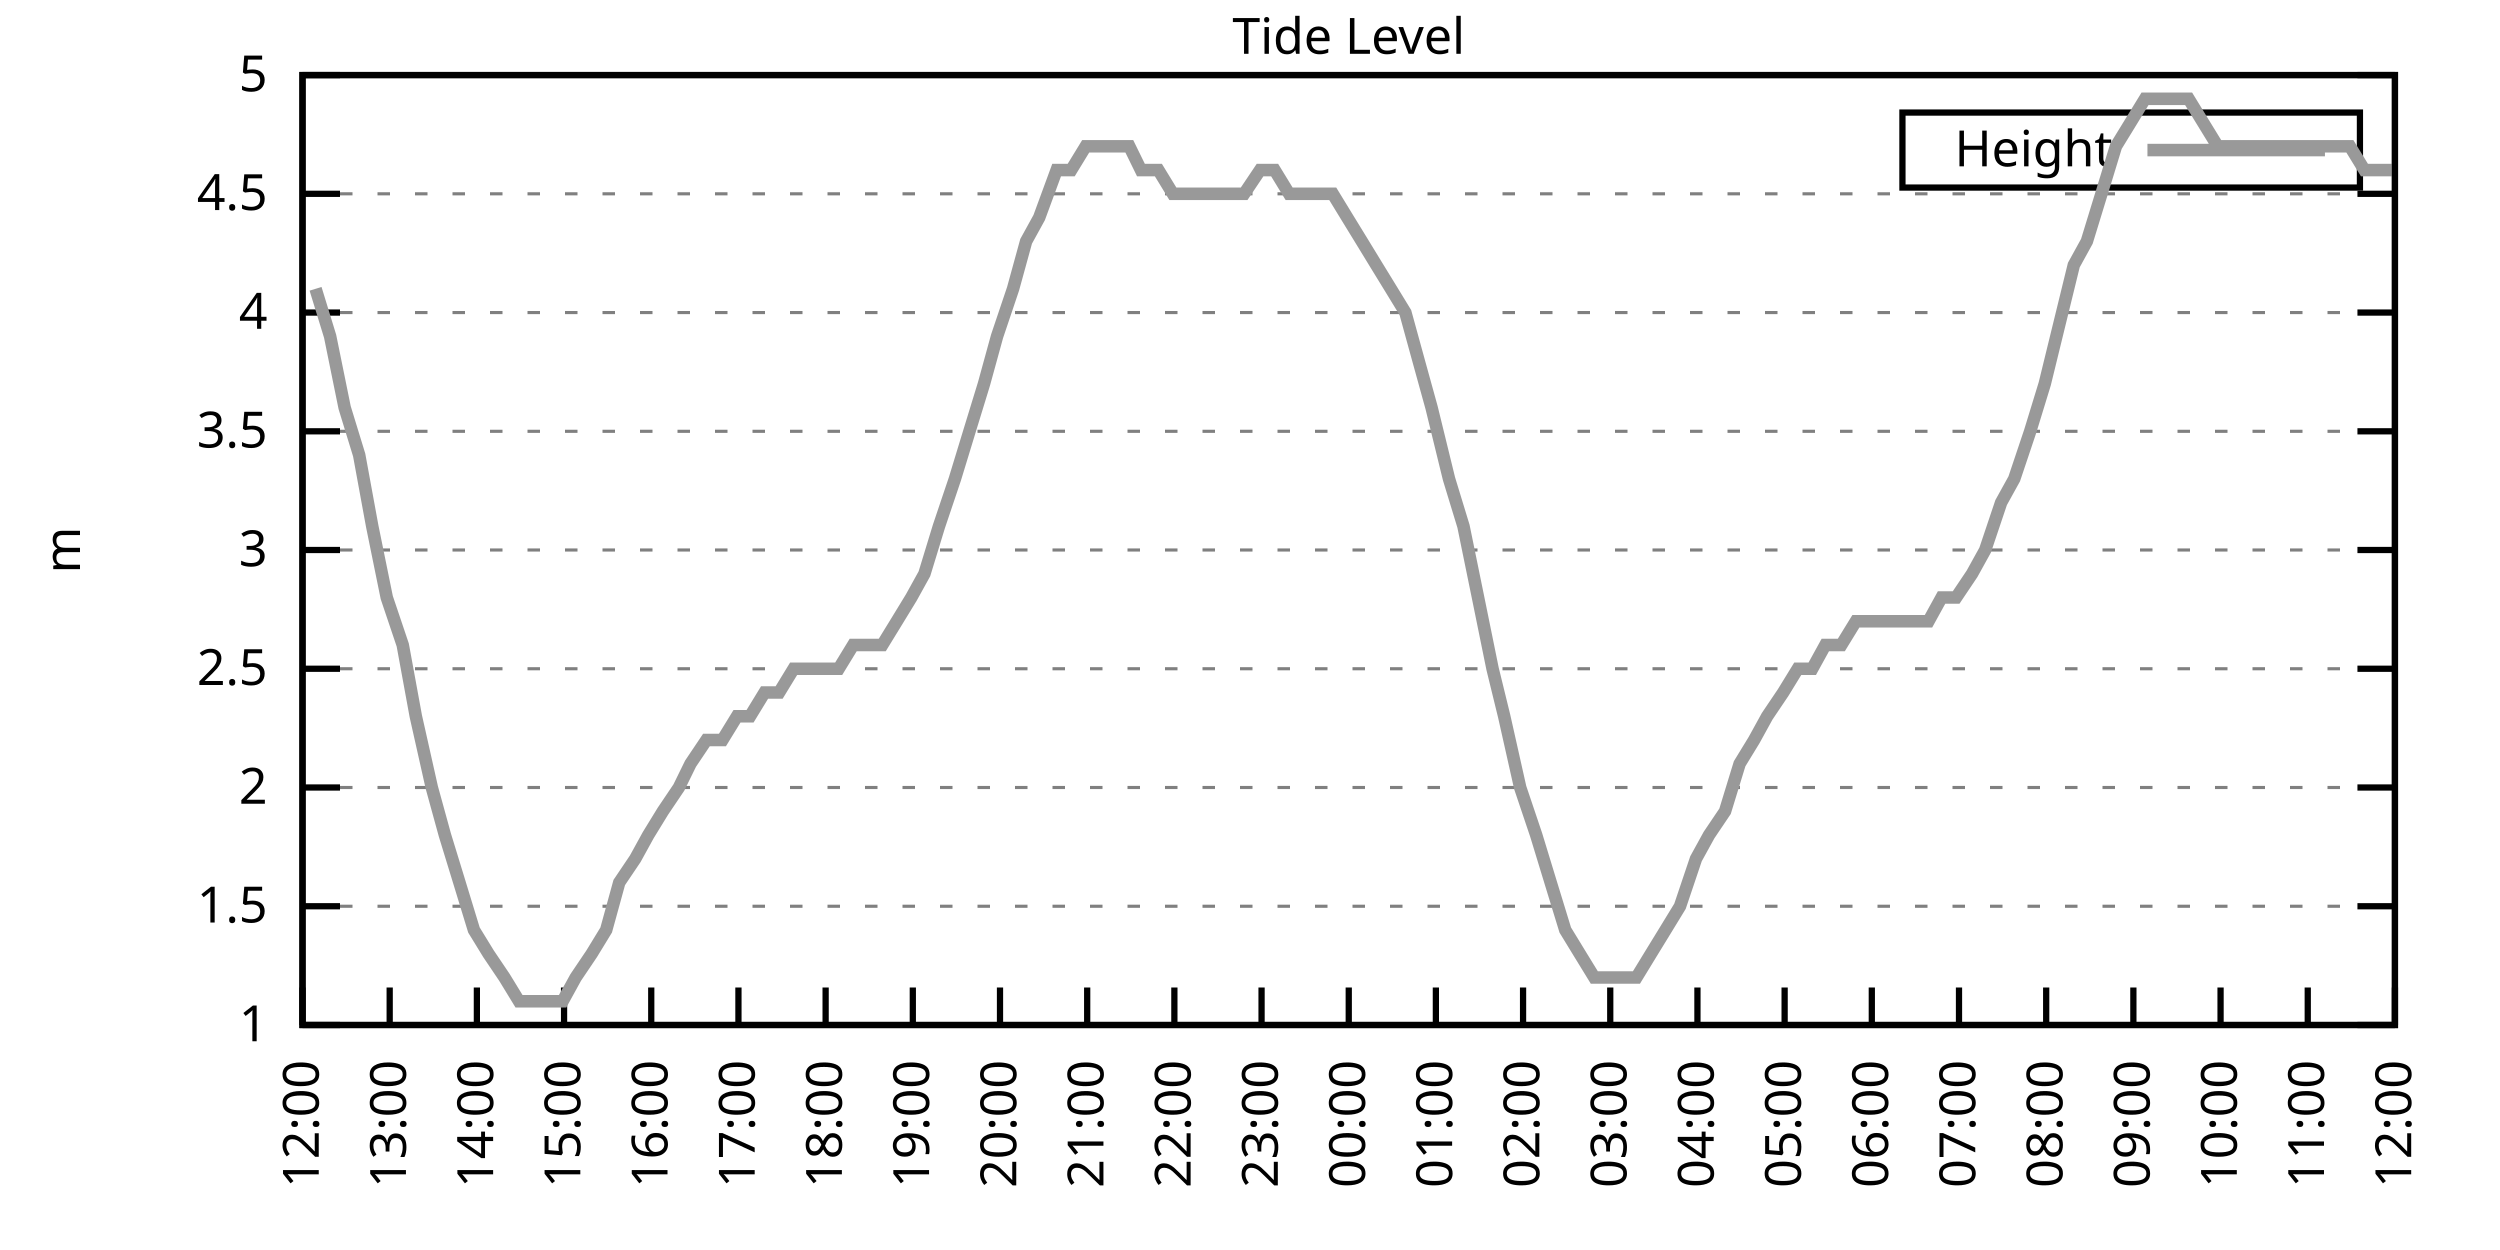
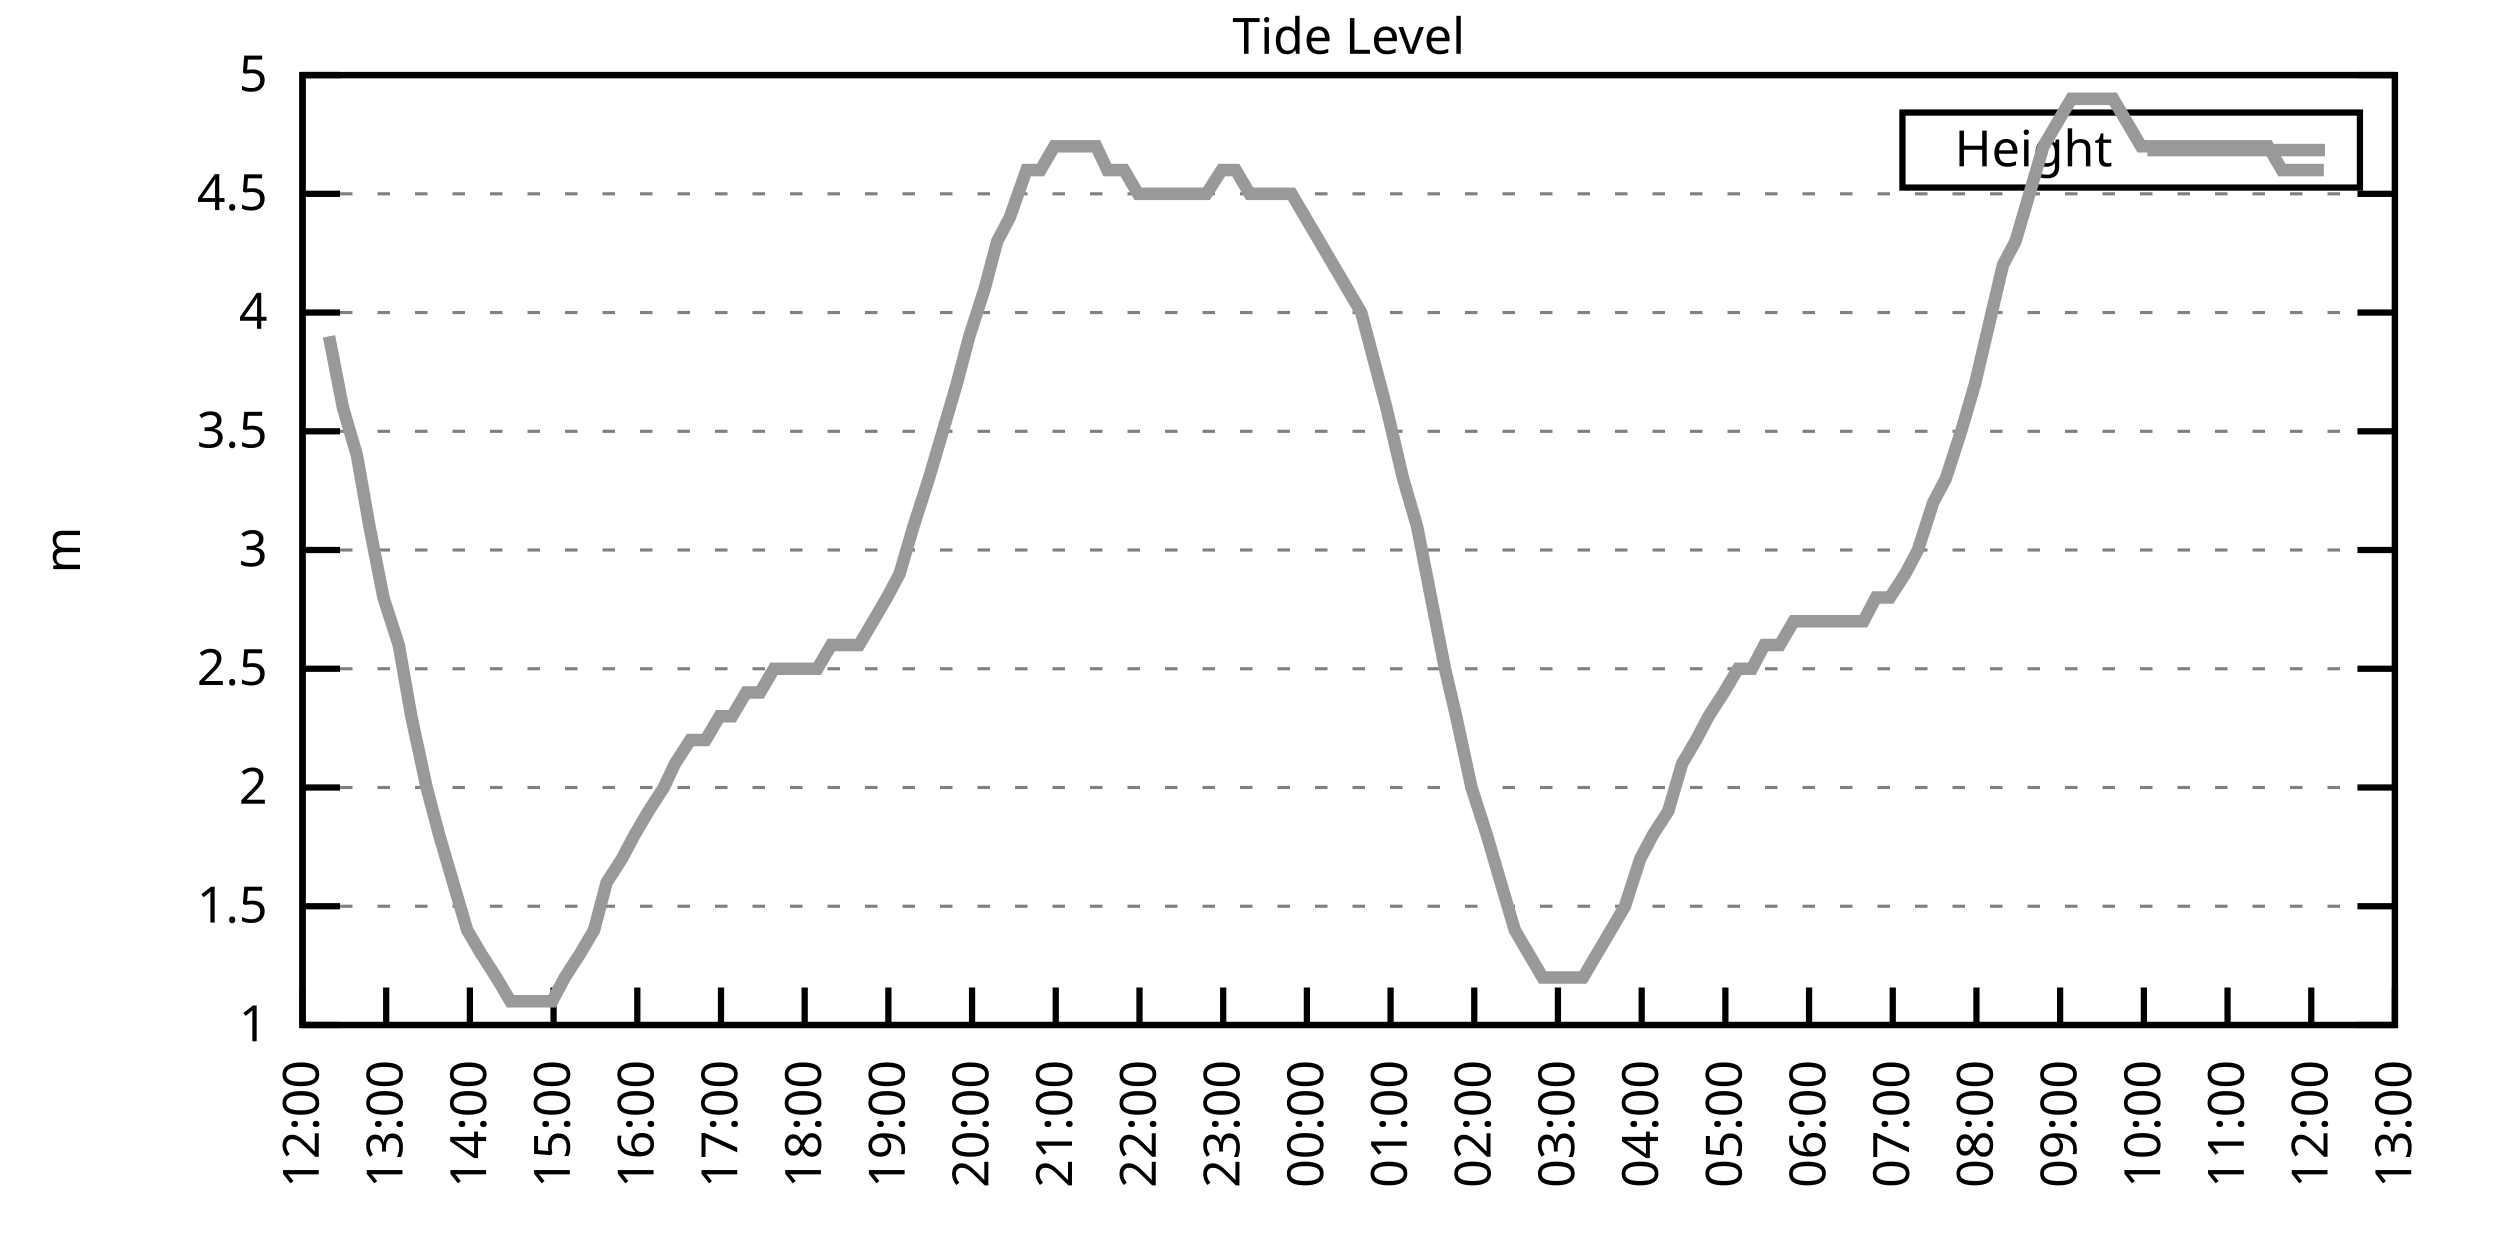
<svg xmlns="http://www.w3.org/2000/svg" xmlns:xlink="http://www.w3.org/1999/xlink" width="400" height="200" viewBox="0 0 400 200">
  <g id="gnuplot_canvas">
    <rect x="0" y="0" width="400" height="200" fill="none" />
    <defs>
      <circle id="gpDot" r="0.5" stroke-width="0.5" stroke="currentColor" />
      <path id="gpPt0" stroke-width="0.333" stroke="currentColor" d="M-1,0 h2 M0,-1 v2" />
      <path id="gpPt1" stroke-width="0.333" stroke="currentColor" d="M-1,-1 L1,1 M1,-1 L-1,1" />
      <path id="gpPt2" stroke-width="0.333" stroke="currentColor" d="M-1,0 L1,0 M0,-1 L0,1 M-1,-1 L1,1 M-1,1 L1,-1" />
      <rect id="gpPt3" stroke-width="0.333" stroke="currentColor" x="-1" y="-1" width="2" height="2" />
      <rect id="gpPt4" stroke-width="0.333" stroke="currentColor" fill="currentColor" x="-1" y="-1" width="2" height="2" />
      <circle id="gpPt5" stroke-width="0.333" stroke="currentColor" cx="0" cy="0" r="1" />
      <use xlink:href="#gpPt5" id="gpPt6" fill="currentColor" stroke="none" />
      <path id="gpPt7" stroke-width="0.333" stroke="currentColor" d="M0,-1.33 L-1.33,0.67 L1.33,0.67 z" />
      <use xlink:href="#gpPt7" id="gpPt8" fill="currentColor" stroke="none" />
      <use xlink:href="#gpPt7" id="gpPt9" stroke="currentColor" transform="rotate(180)" />
      <use xlink:href="#gpPt9" id="gpPt10" fill="currentColor" stroke="none" />
      <use xlink:href="#gpPt3" id="gpPt11" stroke="currentColor" transform="rotate(45)" />
      <use xlink:href="#gpPt11" id="gpPt12" fill="currentColor" stroke="none" />
      <path id="gpPt13" stroke-width="0.333" stroke="currentColor" d="M0,1.330 L1.265,0.411 L0.782,-1.067 L-0.782,-1.076 L-1.265,0.411 z" />
      <use xlink:href="#gpPt13" id="gpPt14" fill="currentColor" stroke="none" />
      <filter id="textbox" filterUnits="objectBoundingBox" x="0" y="0" height="1" width="1">
        <feFlood flood-color="white" flood-opacity="1" result="bgnd" />
        <feComposite in="SourceGraphic" in2="bgnd" operator="atop" />
      </filter>
      <filter id="greybox" filterUnits="objectBoundingBox" x="0" y="0" height="1" width="1">
        <feFlood flood-color="lightgrey" flood-opacity="1" result="grey" />
        <feComposite in="SourceGraphic" in2="grey" operator="atop" />
      </filter>
    </defs>
    <g fill="none" color="white" stroke="currentColor" stroke-width="1.00" stroke-linecap="butt" stroke-linejoin="miter">
</g>
    <g fill="none" color="black" stroke="currentColor" stroke-width="1.00" stroke-linecap="butt" stroke-linejoin="miter">
      <g stroke="none" shape-rendering="crispEdges">
        <polygon fill="rgb(255, 255, 255)" points="48.40,164.00 383.18,164.00 383.18,12.02 48.40,12.02 " />
      </g>
    </g>
    <g fill="none" color="black" stroke="currentColor" stroke-width="1.00" stroke-linecap="butt" stroke-linejoin="miter">
</g>
    <g fill="none" color="black" stroke="black" stroke-width="0.50" stroke-linecap="butt" stroke-linejoin="miter">
</g>
    <g fill="none" color="gray" stroke="currentColor" stroke-width="0.50" stroke-linecap="butt" stroke-linejoin="miter">
      <path stroke="gray" stroke-dasharray="2,4" class="gridline" d="M48.40,164.00 L383.19,164.00  " />
    </g>
    <g fill="none" color="gray" stroke="gray" stroke-width="1.00" stroke-linecap="butt" stroke-linejoin="miter">
</g>
    <g fill="none" color="black" stroke="currentColor" stroke-width="1.00" stroke-linecap="butt" stroke-linejoin="miter">
      <path stroke="black" d="M48.40,164.00 L54.40,164.00 M383.19,164.00 L377.19,164.00  " />
      <g transform="translate(42.80,166.60)" stroke="none" fill="black" font-family="Sans" font-size="8.00" text-anchor="end">
        <text>
          <tspan font-family="Sans"> 1</tspan>
        </text>
      </g>
    </g>
    <g fill="none" color="black" stroke="currentColor" stroke-width="1.00" stroke-linecap="butt" stroke-linejoin="miter">
</g>
    <g fill="none" color="black" stroke="black" stroke-width="0.50" stroke-linecap="butt" stroke-linejoin="miter">
</g>
    <g fill="none" color="gray" stroke="currentColor" stroke-width="0.50" stroke-linecap="butt" stroke-linejoin="miter">
      <path stroke="gray" stroke-dasharray="2,4" class="gridline" d="M48.40,145.00 L383.19,145.00  " />
    </g>
    <g fill="none" color="gray" stroke="gray" stroke-width="1.00" stroke-linecap="butt" stroke-linejoin="miter">
</g>
    <g fill="none" color="black" stroke="currentColor" stroke-width="1.00" stroke-linecap="butt" stroke-linejoin="miter">
      <path stroke="black" d="M48.40,145.00 L54.40,145.00 M383.19,145.00 L377.19,145.00  " />
      <g transform="translate(42.80,147.60)" stroke="none" fill="black" font-family="Sans" font-size="8.00" text-anchor="end">
        <text>
          <tspan font-family="Sans"> 1.5</tspan>
        </text>
      </g>
    </g>
    <g fill="none" color="black" stroke="currentColor" stroke-width="1.00" stroke-linecap="butt" stroke-linejoin="miter">
</g>
    <g fill="none" color="black" stroke="black" stroke-width="0.50" stroke-linecap="butt" stroke-linejoin="miter">
</g>
    <g fill="none" color="gray" stroke="currentColor" stroke-width="0.50" stroke-linecap="butt" stroke-linejoin="miter">
      <path stroke="gray" stroke-dasharray="2,4" class="gridline" d="M48.40,126.00 L383.19,126.00  " />
    </g>
    <g fill="none" color="gray" stroke="gray" stroke-width="1.00" stroke-linecap="butt" stroke-linejoin="miter">
</g>
    <g fill="none" color="black" stroke="currentColor" stroke-width="1.00" stroke-linecap="butt" stroke-linejoin="miter">
      <path stroke="black" d="M48.40,126.00 L54.40,126.00 M383.19,126.00 L377.19,126.00  " />
      <g transform="translate(42.80,128.60)" stroke="none" fill="black" font-family="Sans" font-size="8.00" text-anchor="end">
        <text>
          <tspan font-family="Sans"> 2</tspan>
        </text>
      </g>
    </g>
    <g fill="none" color="black" stroke="currentColor" stroke-width="1.00" stroke-linecap="butt" stroke-linejoin="miter">
</g>
    <g fill="none" color="black" stroke="black" stroke-width="0.50" stroke-linecap="butt" stroke-linejoin="miter">
</g>
    <g fill="none" color="gray" stroke="currentColor" stroke-width="0.50" stroke-linecap="butt" stroke-linejoin="miter">
      <path stroke="gray" stroke-dasharray="2,4" class="gridline" d="M48.40,107.00 L383.19,107.00  " />
    </g>
    <g fill="none" color="gray" stroke="gray" stroke-width="1.00" stroke-linecap="butt" stroke-linejoin="miter">
</g>
    <g fill="none" color="black" stroke="currentColor" stroke-width="1.00" stroke-linecap="butt" stroke-linejoin="miter">
      <path stroke="black" d="M48.40,107.00 L54.40,107.00 M383.19,107.00 L377.19,107.00  " />
      <g transform="translate(42.80,109.60)" stroke="none" fill="black" font-family="Sans" font-size="8.00" text-anchor="end">
        <text>
          <tspan font-family="Sans"> 2.5</tspan>
        </text>
      </g>
    </g>
    <g fill="none" color="black" stroke="currentColor" stroke-width="1.00" stroke-linecap="butt" stroke-linejoin="miter">
</g>
    <g fill="none" color="black" stroke="black" stroke-width="0.50" stroke-linecap="butt" stroke-linejoin="miter">
</g>
    <g fill="none" color="gray" stroke="currentColor" stroke-width="0.50" stroke-linecap="butt" stroke-linejoin="miter">
      <path stroke="gray" stroke-dasharray="2,4" class="gridline" d="M48.40,88.00 L383.19,88.00  " />
    </g>
    <g fill="none" color="gray" stroke="gray" stroke-width="1.00" stroke-linecap="butt" stroke-linejoin="miter">
</g>
    <g fill="none" color="black" stroke="currentColor" stroke-width="1.00" stroke-linecap="butt" stroke-linejoin="miter">
      <path stroke="black" d="M48.40,88.00 L54.40,88.00 M383.19,88.00 L377.19,88.00  " />
      <g transform="translate(42.80,90.60)" stroke="none" fill="black" font-family="Sans" font-size="8.00" text-anchor="end">
        <text>
          <tspan font-family="Sans"> 3</tspan>
        </text>
      </g>
    </g>
    <g fill="none" color="black" stroke="currentColor" stroke-width="1.00" stroke-linecap="butt" stroke-linejoin="miter">
</g>
    <g fill="none" color="black" stroke="black" stroke-width="0.50" stroke-linecap="butt" stroke-linejoin="miter">
</g>
    <g fill="none" color="gray" stroke="currentColor" stroke-width="0.50" stroke-linecap="butt" stroke-linejoin="miter">
      <path stroke="gray" stroke-dasharray="2,4" class="gridline" d="M48.40,69.01 L383.19,69.01  " />
    </g>
    <g fill="none" color="gray" stroke="gray" stroke-width="1.00" stroke-linecap="butt" stroke-linejoin="miter">
</g>
    <g fill="none" color="black" stroke="currentColor" stroke-width="1.00" stroke-linecap="butt" stroke-linejoin="miter">
      <path stroke="black" d="M48.40,69.01 L54.40,69.01 M383.19,69.01 L377.19,69.01  " />
      <g transform="translate(42.80,71.61)" stroke="none" fill="black" font-family="Sans" font-size="8.00" text-anchor="end">
        <text>
          <tspan font-family="Sans"> 3.5</tspan>
        </text>
      </g>
    </g>
    <g fill="none" color="black" stroke="currentColor" stroke-width="1.00" stroke-linecap="butt" stroke-linejoin="miter">
</g>
    <g fill="none" color="black" stroke="black" stroke-width="0.50" stroke-linecap="butt" stroke-linejoin="miter">
</g>
    <g fill="none" color="gray" stroke="currentColor" stroke-width="0.50" stroke-linecap="butt" stroke-linejoin="miter">
      <path stroke="gray" stroke-dasharray="2,4" class="gridline" d="M48.40,50.01 L383.19,50.01  " />
    </g>
    <g fill="none" color="gray" stroke="gray" stroke-width="1.00" stroke-linecap="butt" stroke-linejoin="miter">
</g>
    <g fill="none" color="black" stroke="currentColor" stroke-width="1.00" stroke-linecap="butt" stroke-linejoin="miter">
      <path stroke="black" d="M48.40,50.01 L54.40,50.01 M383.19,50.01 L377.19,50.01  " />
      <g transform="translate(42.80,52.61)" stroke="none" fill="black" font-family="Sans" font-size="8.00" text-anchor="end">
        <text>
          <tspan font-family="Sans"> 4</tspan>
        </text>
      </g>
    </g>
    <g fill="none" color="black" stroke="currentColor" stroke-width="1.00" stroke-linecap="butt" stroke-linejoin="miter">
</g>
    <g fill="none" color="black" stroke="black" stroke-width="0.50" stroke-linecap="butt" stroke-linejoin="miter">
</g>
    <g fill="none" color="gray" stroke="currentColor" stroke-width="0.50" stroke-linecap="butt" stroke-linejoin="miter">
      <path stroke="gray" stroke-dasharray="2,4" class="gridline" d="M48.40,31.01 L383.19,31.01  " />
    </g>
    <g fill="none" color="gray" stroke="gray" stroke-width="1.00" stroke-linecap="butt" stroke-linejoin="miter">
</g>
    <g fill="none" color="black" stroke="currentColor" stroke-width="1.00" stroke-linecap="butt" stroke-linejoin="miter">
      <path stroke="black" d="M48.40,31.01 L54.40,31.01 M383.19,31.01 L377.19,31.01  " />
      <g transform="translate(42.80,33.61)" stroke="none" fill="black" font-family="Sans" font-size="8.00" text-anchor="end">
        <text>
          <tspan font-family="Sans"> 4.5</tspan>
        </text>
      </g>
    </g>
    <g fill="none" color="black" stroke="currentColor" stroke-width="1.00" stroke-linecap="butt" stroke-linejoin="miter">
</g>
    <g fill="none" color="black" stroke="black" stroke-width="0.50" stroke-linecap="butt" stroke-linejoin="miter">
</g>
    <g fill="none" color="gray" stroke="currentColor" stroke-width="0.50" stroke-linecap="butt" stroke-linejoin="miter">
      <path stroke="gray" stroke-dasharray="2,4" class="gridline" d="M48.40,12.01 L383.19,12.01  " />
    </g>
    <g fill="none" color="gray" stroke="gray" stroke-width="1.00" stroke-linecap="butt" stroke-linejoin="miter">
</g>
    <g fill="none" color="black" stroke="currentColor" stroke-width="1.00" stroke-linecap="butt" stroke-linejoin="miter">
      <path stroke="black" d="M48.40,12.01 L54.40,12.01 M383.19,12.01 L377.19,12.01  " />
      <g transform="translate(42.80,14.61)" stroke="none" fill="black" font-family="Sans" font-size="8.00" text-anchor="end">
        <text>
          <tspan font-family="Sans"> 5</tspan>
        </text>
      </g>
    </g>
    <g fill="none" color="black" stroke="currentColor" stroke-width="1.00" stroke-linecap="butt" stroke-linejoin="miter">
      <path stroke="black" d="M48.40,164.00 L48.40,158.00  " />
      <g transform="translate(51.00,169.60) rotate(270.00)" stroke="none" fill="black" font-family="Sans" font-size="8.00" text-anchor="end">
        <text>
          <tspan font-family="Sans">12:00</tspan>
        </text>
      </g>
    </g>
    <g fill="none" color="black" stroke="currentColor" stroke-width="1.00" stroke-linecap="butt" stroke-linejoin="miter">
-       <path stroke="black" d="M62.35,164.00 L62.35,158.00  " />
-       <g transform="translate(64.95,169.60) rotate(270.00)" stroke="none" fill="black" font-family="Sans" font-size="8.00" text-anchor="end">
+       <path stroke="black" d="M61.79,164.00 L61.79,158.00  " />
+       <g transform="translate(64.39,169.60) rotate(270.00)" stroke="none" fill="black" font-family="Sans" font-size="8.00" text-anchor="end">
        <text>
          <tspan font-family="Sans">13:00</tspan>
        </text>
      </g>
    </g>
    <g fill="none" color="black" stroke="currentColor" stroke-width="1.00" stroke-linecap="butt" stroke-linejoin="miter">
-       <path stroke="black" d="M76.30,164.00 L76.30,158.00  " />
-       <g transform="translate(78.90,169.60) rotate(270.00)" stroke="none" fill="black" font-family="Sans" font-size="8.00" text-anchor="end">
+       <path stroke="black" d="M75.18,164.00 L75.18,158.00  " />
+       <g transform="translate(77.78,169.60) rotate(270.00)" stroke="none" fill="black" font-family="Sans" font-size="8.00" text-anchor="end">
        <text>
          <tspan font-family="Sans">14:00</tspan>
        </text>
      </g>
    </g>
    <g fill="none" color="black" stroke="currentColor" stroke-width="1.00" stroke-linecap="butt" stroke-linejoin="miter">
-       <path stroke="black" d="M90.25,164.00 L90.25,158.00  " />
-       <g transform="translate(92.85,169.60) rotate(270.00)" stroke="none" fill="black" font-family="Sans" font-size="8.00" text-anchor="end">
+       <path stroke="black" d="M88.57,164.00 L88.57,158.00  " />
+       <g transform="translate(91.17,169.60) rotate(270.00)" stroke="none" fill="black" font-family="Sans" font-size="8.00" text-anchor="end">
        <text>
          <tspan font-family="Sans">15:00</tspan>
        </text>
      </g>
    </g>
    <g fill="none" color="black" stroke="currentColor" stroke-width="1.00" stroke-linecap="butt" stroke-linejoin="miter">
-       <path stroke="black" d="M104.20,164.00 L104.20,158.00  " />
-       <g transform="translate(106.80,169.60) rotate(270.00)" stroke="none" fill="black" font-family="Sans" font-size="8.00" text-anchor="end">
+       <path stroke="black" d="M101.97,164.00 L101.97,158.00  " />
+       <g transform="translate(104.57,169.60) rotate(270.00)" stroke="none" fill="black" font-family="Sans" font-size="8.00" text-anchor="end">
        <text>
          <tspan font-family="Sans">16:00</tspan>
        </text>
      </g>
    </g>
    <g fill="none" color="black" stroke="currentColor" stroke-width="1.00" stroke-linecap="butt" stroke-linejoin="miter">
-       <path stroke="black" d="M118.15,164.00 L118.15,158.00  " />
-       <g transform="translate(120.75,169.60) rotate(270.00)" stroke="none" fill="black" font-family="Sans" font-size="8.00" text-anchor="end">
+       <path stroke="black" d="M115.36,164.00 L115.36,158.00  " />
+       <g transform="translate(117.96,169.60) rotate(270.00)" stroke="none" fill="black" font-family="Sans" font-size="8.00" text-anchor="end">
        <text>
          <tspan font-family="Sans">17:00</tspan>
        </text>
      </g>
    </g>
    <g fill="none" color="black" stroke="currentColor" stroke-width="1.00" stroke-linecap="butt" stroke-linejoin="miter">
-       <path stroke="black" d="M132.10,164.00 L132.10,158.00  " />
-       <g transform="translate(134.70,169.60) rotate(270.00)" stroke="none" fill="black" font-family="Sans" font-size="8.00" text-anchor="end">
+       <path stroke="black" d="M128.75,164.00 L128.75,158.00  " />
+       <g transform="translate(131.35,169.60) rotate(270.00)" stroke="none" fill="black" font-family="Sans" font-size="8.00" text-anchor="end">
        <text>
          <tspan font-family="Sans">18:00</tspan>
        </text>
      </g>
    </g>
    <g fill="none" color="black" stroke="currentColor" stroke-width="1.00" stroke-linecap="butt" stroke-linejoin="miter">
-       <path stroke="black" d="M146.05,164.00 L146.05,158.00  " />
-       <g transform="translate(148.65,169.60) rotate(270.00)" stroke="none" fill="black" font-family="Sans" font-size="8.00" text-anchor="end">
+       <path stroke="black" d="M142.14,164.00 L142.14,158.00  " />
+       <g transform="translate(144.74,169.60) rotate(270.00)" stroke="none" fill="black" font-family="Sans" font-size="8.00" text-anchor="end">
        <text>
          <tspan font-family="Sans">19:00</tspan>
        </text>
      </g>
    </g>
    <g fill="none" color="black" stroke="currentColor" stroke-width="1.00" stroke-linecap="butt" stroke-linejoin="miter">
-       <path stroke="black" d="M160.00,164.00 L160.00,158.00  " />
-       <g transform="translate(162.60,169.60) rotate(270.00)" stroke="none" fill="black" font-family="Sans" font-size="8.00" text-anchor="end">
+       <path stroke="black" d="M155.53,164.00 L155.53,158.00  " />
+       <g transform="translate(158.13,169.60) rotate(270.00)" stroke="none" fill="black" font-family="Sans" font-size="8.00" text-anchor="end">
        <text>
          <tspan font-family="Sans">20:00</tspan>
        </text>
      </g>
    </g>
    <g fill="none" color="black" stroke="currentColor" stroke-width="1.00" stroke-linecap="butt" stroke-linejoin="miter">
-       <path stroke="black" d="M173.95,164.00 L173.95,158.00  " />
-       <g transform="translate(176.55,169.60) rotate(270.00)" stroke="none" fill="black" font-family="Sans" font-size="8.00" text-anchor="end">
+       <path stroke="black" d="M168.92,164.00 L168.92,158.00  " />
+       <g transform="translate(171.52,169.60) rotate(270.00)" stroke="none" fill="black" font-family="Sans" font-size="8.00" text-anchor="end">
        <text>
          <tspan font-family="Sans">21:00</tspan>
        </text>
      </g>
    </g>
    <g fill="none" color="black" stroke="currentColor" stroke-width="1.00" stroke-linecap="butt" stroke-linejoin="miter">
-       <path stroke="black" d="M187.90,164.00 L187.90,158.00  " />
-       <g transform="translate(190.50,169.60) rotate(270.00)" stroke="none" fill="black" font-family="Sans" font-size="8.00" text-anchor="end">
+       <path stroke="black" d="M182.32,164.00 L182.32,158.00  " />
+       <g transform="translate(184.92,169.60) rotate(270.00)" stroke="none" fill="black" font-family="Sans" font-size="8.00" text-anchor="end">
        <text>
          <tspan font-family="Sans">22:00</tspan>
        </text>
      </g>
    </g>
    <g fill="none" color="black" stroke="currentColor" stroke-width="1.00" stroke-linecap="butt" stroke-linejoin="miter">
-       <path stroke="black" d="M201.85,164.00 L201.85,158.00  " />
-       <g transform="translate(204.45,169.60) rotate(270.00)" stroke="none" fill="black" font-family="Sans" font-size="8.00" text-anchor="end">
+       <path stroke="black" d="M195.71,164.00 L195.71,158.00  " />
+       <g transform="translate(198.31,169.60) rotate(270.00)" stroke="none" fill="black" font-family="Sans" font-size="8.00" text-anchor="end">
        <text>
          <tspan font-family="Sans">23:00</tspan>
        </text>
      </g>
    </g>
    <g fill="none" color="black" stroke="currentColor" stroke-width="1.00" stroke-linecap="butt" stroke-linejoin="miter">
-       <path stroke="black" d="M215.80,164.00 L215.80,158.00  " />
-       <g transform="translate(218.40,169.60) rotate(270.00)" stroke="none" fill="black" font-family="Sans" font-size="8.00" text-anchor="end">
+       <path stroke="black" d="M209.10,164.00 L209.10,158.00  " />
+       <g transform="translate(211.70,169.60) rotate(270.00)" stroke="none" fill="black" font-family="Sans" font-size="8.00" text-anchor="end">
        <text>
          <tspan font-family="Sans">00:00</tspan>
        </text>
      </g>
    </g>
    <g fill="none" color="black" stroke="currentColor" stroke-width="1.00" stroke-linecap="butt" stroke-linejoin="miter">
-       <path stroke="black" d="M229.74,164.00 L229.74,158.00  " />
-       <g transform="translate(232.34,169.60) rotate(270.00)" stroke="none" fill="black" font-family="Sans" font-size="8.00" text-anchor="end">
+       <path stroke="black" d="M222.49,164.00 L222.49,158.00  " />
+       <g transform="translate(225.09,169.60) rotate(270.00)" stroke="none" fill="black" font-family="Sans" font-size="8.00" text-anchor="end">
        <text>
          <tspan font-family="Sans">01:00</tspan>
        </text>
      </g>
    </g>
    <g fill="none" color="black" stroke="currentColor" stroke-width="1.00" stroke-linecap="butt" stroke-linejoin="miter">
-       <path stroke="black" d="M243.69,164.00 L243.69,158.00  " />
-       <g transform="translate(246.29,169.60) rotate(270.00)" stroke="none" fill="black" font-family="Sans" font-size="8.00" text-anchor="end">
+       <path stroke="black" d="M235.88,164.00 L235.88,158.00  " />
+       <g transform="translate(238.48,169.60) rotate(270.00)" stroke="none" fill="black" font-family="Sans" font-size="8.00" text-anchor="end">
        <text>
          <tspan font-family="Sans">02:00</tspan>
        </text>
      </g>
    </g>
    <g fill="none" color="black" stroke="currentColor" stroke-width="1.00" stroke-linecap="butt" stroke-linejoin="miter">
-       <path stroke="black" d="M257.64,164.00 L257.64,158.00  " />
-       <g transform="translate(260.24,169.60) rotate(270.00)" stroke="none" fill="black" font-family="Sans" font-size="8.00" text-anchor="end">
+       <path stroke="black" d="M249.27,164.00 L249.27,158.00  " />
+       <g transform="translate(251.87,169.60) rotate(270.00)" stroke="none" fill="black" font-family="Sans" font-size="8.00" text-anchor="end">
        <text>
          <tspan font-family="Sans">03:00</tspan>
        </text>
      </g>
    </g>
    <g fill="none" color="black" stroke="currentColor" stroke-width="1.00" stroke-linecap="butt" stroke-linejoin="miter">
-       <path stroke="black" d="M271.59,164.00 L271.59,158.00  " />
-       <g transform="translate(274.19,169.60) rotate(270.00)" stroke="none" fill="black" font-family="Sans" font-size="8.00" text-anchor="end">
+       <path stroke="black" d="M262.67,164.00 L262.67,158.00  " />
+       <g transform="translate(265.27,169.60) rotate(270.00)" stroke="none" fill="black" font-family="Sans" font-size="8.00" text-anchor="end">
        <text>
          <tspan font-family="Sans">04:00</tspan>
        </text>
      </g>
    </g>
    <g fill="none" color="black" stroke="currentColor" stroke-width="1.00" stroke-linecap="butt" stroke-linejoin="miter">
-       <path stroke="black" d="M285.54,164.00 L285.54,158.00  " />
-       <g transform="translate(288.14,169.60) rotate(270.00)" stroke="none" fill="black" font-family="Sans" font-size="8.00" text-anchor="end">
+       <path stroke="black" d="M276.06,164.00 L276.06,158.00  " />
+       <g transform="translate(278.66,169.60) rotate(270.00)" stroke="none" fill="black" font-family="Sans" font-size="8.00" text-anchor="end">
        <text>
          <tspan font-family="Sans">05:00</tspan>
        </text>
      </g>
    </g>
    <g fill="none" color="black" stroke="currentColor" stroke-width="1.00" stroke-linecap="butt" stroke-linejoin="miter">
-       <path stroke="black" d="M299.49,164.00 L299.49,158.00  " />
-       <g transform="translate(302.09,169.60) rotate(270.00)" stroke="none" fill="black" font-family="Sans" font-size="8.00" text-anchor="end">
+       <path stroke="black" d="M289.45,164.00 L289.45,158.00  " />
+       <g transform="translate(292.05,169.60) rotate(270.00)" stroke="none" fill="black" font-family="Sans" font-size="8.00" text-anchor="end">
        <text>
          <tspan font-family="Sans">06:00</tspan>
        </text>
      </g>
    </g>
    <g fill="none" color="black" stroke="currentColor" stroke-width="1.00" stroke-linecap="butt" stroke-linejoin="miter">
-       <path stroke="black" d="M313.44,164.00 L313.44,158.00  " />
-       <g transform="translate(316.04,169.60) rotate(270.00)" stroke="none" fill="black" font-family="Sans" font-size="8.00" text-anchor="end">
+       <path stroke="black" d="M302.84,164.00 L302.84,158.00  " />
+       <g transform="translate(305.44,169.60) rotate(270.00)" stroke="none" fill="black" font-family="Sans" font-size="8.00" text-anchor="end">
        <text>
          <tspan font-family="Sans">07:00</tspan>
        </text>
      </g>
    </g>
    <g fill="none" color="black" stroke="currentColor" stroke-width="1.00" stroke-linecap="butt" stroke-linejoin="miter">
-       <path stroke="black" d="M327.39,164.00 L327.39,158.00  " />
-       <g transform="translate(329.99,169.60) rotate(270.00)" stroke="none" fill="black" font-family="Sans" font-size="8.00" text-anchor="end">
+       <path stroke="black" d="M316.23,164.00 L316.23,158.00  " />
+       <g transform="translate(318.83,169.60) rotate(270.00)" stroke="none" fill="black" font-family="Sans" font-size="8.00" text-anchor="end">
        <text>
          <tspan font-family="Sans">08:00</tspan>
        </text>
      </g>
    </g>
    <g fill="none" color="black" stroke="currentColor" stroke-width="1.00" stroke-linecap="butt" stroke-linejoin="miter">
-       <path stroke="black" d="M341.34,164.00 L341.34,158.00  " />
-       <g transform="translate(343.94,169.60) rotate(270.00)" stroke="none" fill="black" font-family="Sans" font-size="8.00" text-anchor="end">
+       <path stroke="black" d="M329.62,164.00 L329.62,158.00  " />
+       <g transform="translate(332.22,169.60) rotate(270.00)" stroke="none" fill="black" font-family="Sans" font-size="8.00" text-anchor="end">
        <text>
          <tspan font-family="Sans">09:00</tspan>
        </text>
      </g>
    </g>
    <g fill="none" color="black" stroke="currentColor" stroke-width="1.00" stroke-linecap="butt" stroke-linejoin="miter">
-       <path stroke="black" d="M355.29,164.00 L355.29,158.00  " />
-       <g transform="translate(357.89,169.60) rotate(270.00)" stroke="none" fill="black" font-family="Sans" font-size="8.00" text-anchor="end">
+       <path stroke="black" d="M343.02,164.00 L343.02,158.00  " />
+       <g transform="translate(345.62,169.60) rotate(270.00)" stroke="none" fill="black" font-family="Sans" font-size="8.00" text-anchor="end">
        <text>
          <tspan font-family="Sans">10:00</tspan>
        </text>
      </g>
    </g>
    <g fill="none" color="black" stroke="currentColor" stroke-width="1.00" stroke-linecap="butt" stroke-linejoin="miter">
-       <path stroke="black" d="M369.24,164.00 L369.24,158.00  " />
-       <g transform="translate(371.84,169.60) rotate(270.00)" stroke="none" fill="black" font-family="Sans" font-size="8.00" text-anchor="end">
+       <path stroke="black" d="M356.41,164.00 L356.41,158.00  " />
+       <g transform="translate(359.01,169.60) rotate(270.00)" stroke="none" fill="black" font-family="Sans" font-size="8.00" text-anchor="end">
        <text>
          <tspan font-family="Sans">11:00</tspan>
+         </text>
+       </g>
+     </g>
+     <g fill="none" color="black" stroke="currentColor" stroke-width="1.00" stroke-linecap="butt" stroke-linejoin="miter">
+       <path stroke="black" d="M369.80,164.00 L369.80,158.00  " />
+       <g transform="translate(372.40,169.60) rotate(270.00)" stroke="none" fill="black" font-family="Sans" font-size="8.00" text-anchor="end">
+         <text>
+           <tspan font-family="Sans">12:00</tspan>
        </text>
      </g>
    </g>
    <g fill="none" color="black" stroke="currentColor" stroke-width="1.00" stroke-linecap="butt" stroke-linejoin="miter">
      <path stroke="black" d="M383.19,164.00 L383.19,158.00  " />
      <g transform="translate(385.79,169.60) rotate(270.00)" stroke="none" fill="black" font-family="Sans" font-size="8.00" text-anchor="end">
        <text>
-           <tspan font-family="Sans">12:00</tspan>
+           <tspan font-family="Sans">13:00</tspan>
        </text>
      </g>
    </g>
    <g fill="none" color="black" stroke="currentColor" stroke-width="1.00" stroke-linecap="butt" stroke-linejoin="miter">
</g>
    <g fill="none" color="black" stroke="currentColor" stroke-width="1.00" stroke-linecap="butt" stroke-linejoin="miter">
      <path stroke="black" d="M48.40,12.01 L48.40,164.00 L383.19,164.00 L383.19,12.01 L48.40,12.01 Z  " />
    </g>
    <g fill="none" color="black" stroke="currentColor" stroke-width="1.00" stroke-linecap="butt" stroke-linejoin="miter">
</g>
    <g fill="none" color="black" stroke="currentColor" stroke-width="1.00" stroke-linecap="butt" stroke-linejoin="miter">
      <path stroke="black" d="M304.39,30.01 L304.39,18.01 L377.59,18.01 L377.59,30.01 L304.39,30.01 Z  " />
    </g>
    <g id="Tide_level_plot_1">
      <g fill="none" color="white" stroke="black" stroke-width="2.00" stroke-linecap="butt" stroke-linejoin="miter">
</g>
      <g fill="none" color="black" stroke="currentColor" stroke-width="2.00" stroke-linecap="butt" stroke-linejoin="miter">
        <g transform="translate(337.99,26.61)" stroke="none" fill="black" font-family="Sans" font-size="8.00" text-anchor="end">
          <text>
            <tspan font-family="Sans">Height</tspan>
          </text>
        </g>
      </g>
      <g fill="none" color="black" stroke="currentColor" stroke-width="2.00" stroke-linecap="butt" stroke-linejoin="miter">
-         <path stroke="rgb(153, 153, 153)" d="M343.59,24.01 L371.99,24.01 M50.49,46.21 L52.82,53.81 L55.14,65.21 L57.47,72.81 L59.56,84.21 L61.88,95.60   L64.44,103.20 L66.53,114.60 L69.09,126.00 L71.18,133.60 L73.51,141.20 L75.83,148.80 L78.16,152.60 L80.72,156.40   L83.04,160.20 L85.13,160.20 L87.69,160.20 L90.02,160.20 L92.11,156.40 L94.67,152.60 L96.99,148.80 L99.08,141.20   L101.64,137.40 L103.73,133.60 L106.06,129.80 L108.62,126.00 L110.48,122.20 L113.03,118.40 L115.59,118.40 L117.92,114.60   L120.01,114.60 L122.33,110.80 L124.66,110.80 L126.98,107.00 L129.31,107.00 L131.63,107.00 L134.19,107.00 L136.51,103.20   L138.61,103.20 L141.16,103.20 L143.49,99.40 L145.81,95.60 L147.91,91.80 L150.23,84.21 L152.79,76.61 L155.11,69.01   L157.44,61.41 L159.53,53.81 L162.09,46.21 L164.18,38.61 L166.27,34.81 L169.06,27.21 L171.39,27.21 L173.71,23.41   L176.04,23.41 L178.13,23.41 L180.69,23.41 L182.55,27.21 L185.34,27.21 L187.66,31.01 L189.99,31.01 L192.08,31.01   L194.41,31.01 L196.96,31.01 L199.06,31.01 L201.61,27.21 L203.94,27.21 L206.26,31.01 L208.36,31.01 L210.91,31.01   L213.24,31.01 L215.56,34.81 L217.89,38.61 L220.21,42.41 L222.54,46.21 L224.86,50.01 L226.95,57.61 L229.05,65.21   L231.84,76.61 L234.16,84.21 L236.49,95.60 L238.81,107.00 L240.67,114.60 L243.23,126.00 L245.79,133.60 L248.11,141.20   L250.44,148.80 L252.76,152.60 L255.09,156.40 L257.41,156.40 L259.74,156.40 L261.83,156.40 L264.15,152.60 L266.48,148.80   L268.80,145.00 L271.36,137.40 L273.45,133.60 L276.01,129.80 L278.34,122.20 L280.66,118.40 L282.75,114.60 L285.31,110.80   L287.64,107.00 L289.96,107.00 L292.05,103.20 L294.61,103.20 L296.94,99.40 L299.26,99.40 L301.35,99.40 L303.91,99.40   L306.23,99.40 L308.56,99.40 L310.65,95.60 L312.98,95.60 L315.53,91.80 L317.63,88.00 L320.18,80.41 L322.28,76.61   L324.83,69.01 L327.16,61.41 L329.02,53.81 L331.81,42.41 L333.90,38.61 L336.23,31.01 L338.55,23.41 L340.88,19.61   L343.20,15.81 L345.76,15.81 L348.08,15.81 L350.18,15.81 L352.50,19.61 L354.83,23.41 L357.38,23.41 L359.48,23.41   L361.80,23.41 L364.13,23.41 L366.68,23.41 L369.01,23.41 L371.33,23.41 L373.66,23.41 L375.98,23.41 L378.31,27.21   L380.63,27.21 L382.96,27.21  " />
+         <path stroke="rgb(153, 153, 153)" d="M343.59,24.01 L371.99,24.01 M52.64,53.81 L54.87,65.21 L57.10,72.81 L59.11,84.21 L61.35,95.60 L63.80,103.20   L65.81,114.60 L68.26,126.00 L70.27,133.60 L72.50,141.20 L74.74,148.80 L76.97,152.60 L79.42,156.40 L81.66,160.20   L83.66,160.20 L86.12,160.20 L88.35,160.20 L90.36,156.40 L92.82,152.60 L95.05,148.80 L97.06,141.20 L99.51,137.40   L101.52,133.60 L103.75,129.80 L106.21,126.00 L107.99,122.20 L110.45,118.40 L112.90,118.40 L115.13,114.60 L117.14,114.60   L119.38,110.80 L121.61,110.80 L123.84,107.00 L126.07,107.00 L128.30,107.00 L130.76,107.00 L132.99,103.20 L135.00,103.20   L137.45,103.20 L139.69,99.40 L141.92,95.60 L143.93,91.80 L146.16,84.21 L148.61,76.61 L150.85,69.01 L153.08,61.41   L155.09,53.81 L157.54,46.21 L159.55,38.61 L161.56,34.81 L164.24,27.21 L166.47,27.21 L168.70,23.41 L170.93,23.41   L172.94,23.41 L175.40,23.41 L177.18,27.21 L179.86,27.21 L182.09,31.01 L184.32,31.01 L186.33,31.01 L188.57,31.01   L191.02,31.01 L193.03,31.01 L195.48,27.21 L197.72,27.21 L199.95,31.01 L201.96,31.01 L204.41,31.01 L206.64,31.01   L208.88,34.81 L211.11,38.61 L213.34,42.41 L215.57,46.21 L217.80,50.01 L219.81,57.61 L221.82,65.21 L224.50,76.61   L226.73,84.21 L228.96,95.60 L231.20,107.00 L232.98,114.60 L235.44,126.00 L237.89,133.60 L240.12,141.20 L242.36,148.80   L244.59,152.60 L246.82,156.40 L249.05,156.40 L251.28,156.40 L253.29,156.40 L255.52,152.60 L257.76,148.80 L259.99,145.00   L262.44,137.40 L264.45,133.60 L266.91,129.80 L269.14,122.20 L271.37,118.40 L273.38,114.60 L275.83,110.80 L278.07,107.00   L280.30,107.00 L282.31,103.20 L284.76,103.20 L286.99,99.40 L289.23,99.40 L291.23,99.40 L293.69,99.40 L295.92,99.40   L298.15,99.40 L300.16,95.60 L302.39,95.60 L304.85,91.80 L306.86,88.00 L309.31,80.41 L311.32,76.61 L313.78,69.01   L316.01,61.41 L317.79,53.81 L320.47,42.41 L322.48,38.61 L324.71,31.01 L326.95,23.41 L329.18,19.61 L331.41,15.81   L333.86,15.81 L336.10,15.81 L338.10,15.81 L340.34,19.61 L342.57,23.41 L345.02,23.41 L347.03,23.41 L349.26,23.41   L351.50,23.41 L353.95,23.41 L356.18,23.41 L358.42,23.41 L360.65,23.41 L362.88,23.41 L365.11,27.21 L367.34,27.21   L369.58,27.21 L371.81,27.21  " />
      </g>
    </g>
    <g fill="none" color="black" stroke="currentColor" stroke-width="2.00" stroke-linecap="butt" stroke-linejoin="miter">
</g>
    <g fill="none" color="black" stroke="black" stroke-width="1.00" stroke-linecap="butt" stroke-linejoin="miter">
</g>
    <g fill="none" color="black" stroke="currentColor" stroke-width="1.00" stroke-linecap="butt" stroke-linejoin="miter">
      <path stroke="black" d="M48.40,12.01 L48.40,164.00 L383.19,164.00 L383.19,12.01 L48.40,12.01 Z  " />
      <g transform="translate(12.80,88.01) rotate(270.00)" stroke="none" fill="black" font-family="Sans" font-size="8.00" text-anchor="middle">
        <text>
          <tspan font-family="Sans">m</tspan>
        </text>
      </g>
    </g>
    <g fill="none" color="black" stroke="currentColor" stroke-width="1.00" stroke-linecap="butt" stroke-linejoin="miter">
</g>
    <g fill="none" color="black" stroke="currentColor" stroke-width="1.00" stroke-linecap="butt" stroke-linejoin="miter">
      <g transform="translate(215.79,8.61)" stroke="none" fill="black" font-family="Sans" font-size="8.00" text-anchor="middle">
        <text>
          <tspan font-family="Sans">Tide Level</tspan>
        </text>
      </g>
    </g>
    <g fill="none" color="black" stroke="currentColor" stroke-width="1.00" stroke-linecap="butt" stroke-linejoin="miter">
</g>
  </g>
</svg>
